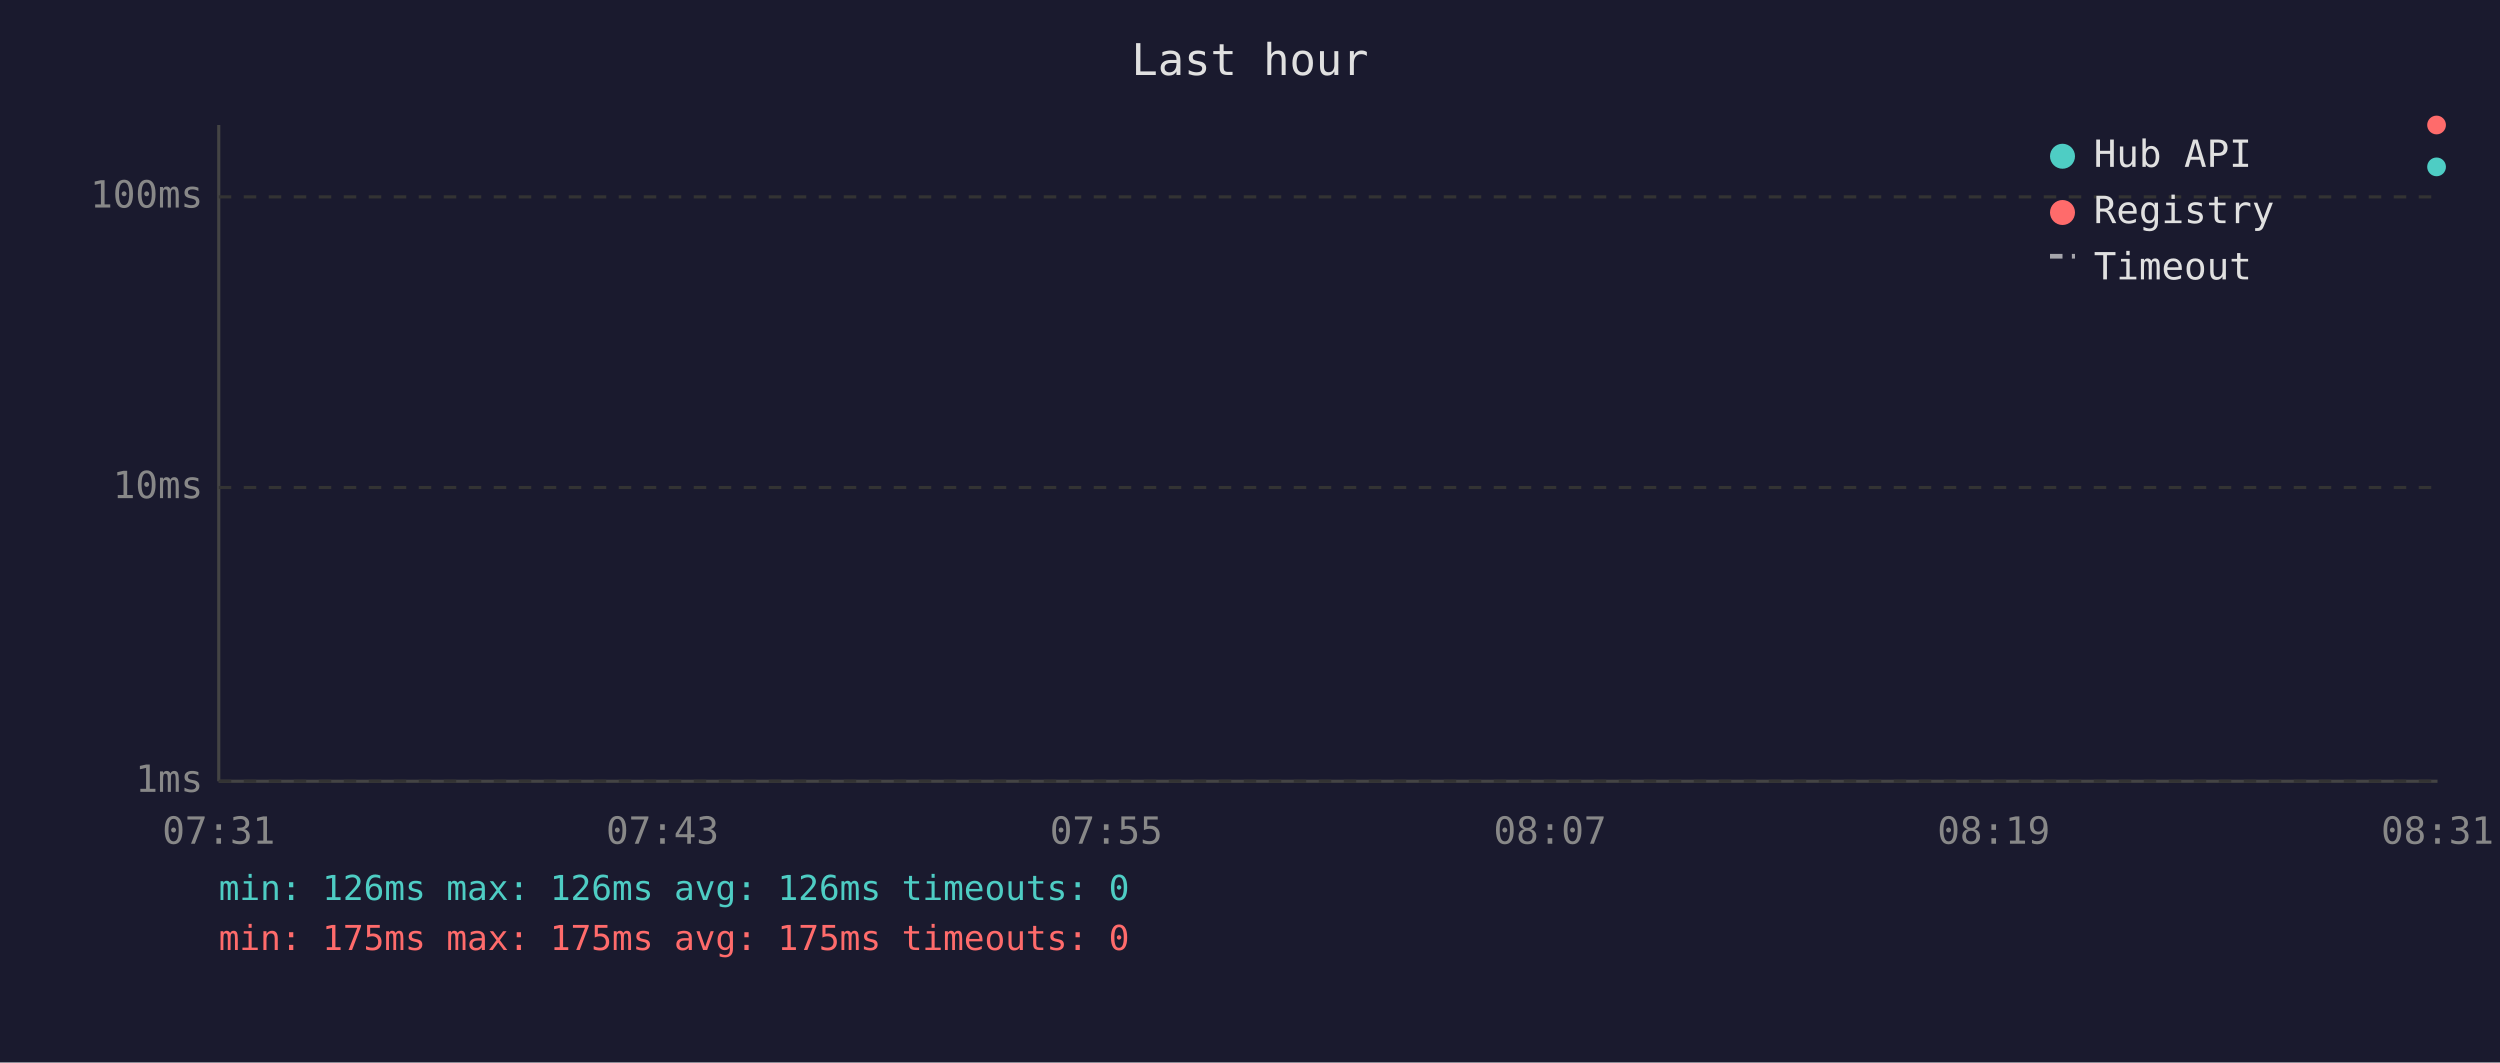
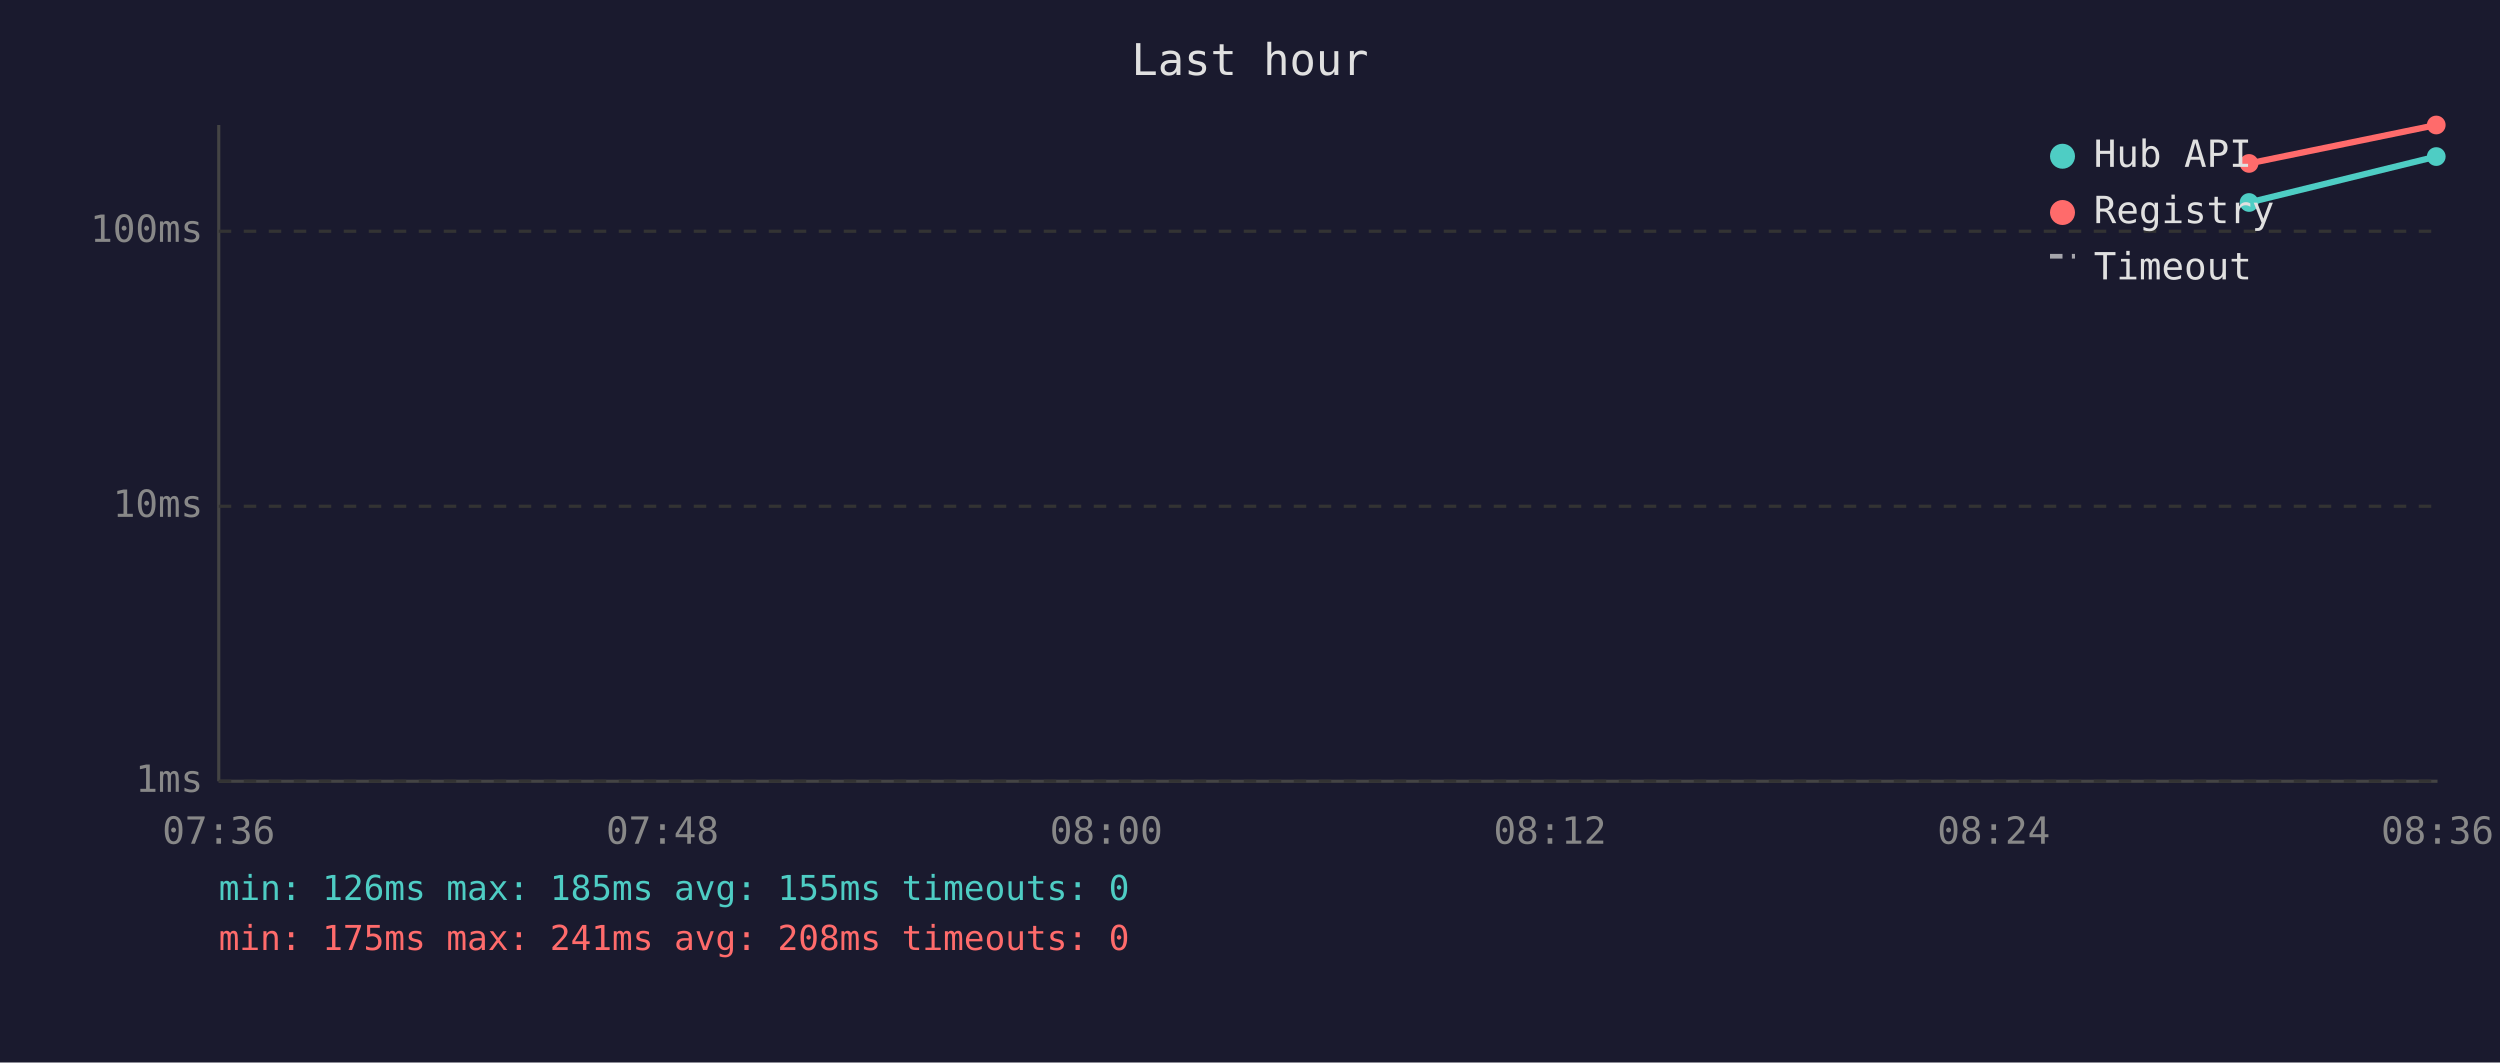
<svg xmlns="http://www.w3.org/2000/svg" viewBox="0 0 800 340" font-family="monospace" font-size="12">
  <rect width="800" height="340" fill="#1a1a2e" />
  <text x="400" y="24" fill="#e0e0e0" font-size="14" text-anchor="middle">Last hour</text>
  <line x1="70" y1="40" x2="70" y2="250" stroke="#444" stroke-width="1" />
  <line x1="70" y1="250" x2="780" y2="250" stroke="#444" stroke-width="1" />
  <line x1="70" y1="250" x2="780" y2="250" stroke="#333" stroke-width="1" stroke-dasharray="4" />
  <text x="65" y="250" fill="#888" text-anchor="end" dominant-baseline="middle">1ms</text>
-   <line x1="70" y1="156" x2="780" y2="156" stroke="#333" stroke-width="1" stroke-dasharray="4" />
-   <text x="65" y="156" fill="#888" text-anchor="end" dominant-baseline="middle">10ms</text>
-   <line x1="70" y1="63" x2="780" y2="63" stroke="#333" stroke-width="1" stroke-dasharray="4" />
-   <text x="65" y="63" fill="#888" text-anchor="end" dominant-baseline="middle">100ms</text>
-   <text x="70" y="270" fill="#888" text-anchor="middle">07:31</text>
-   <text x="212" y="270" fill="#888" text-anchor="middle">07:43</text>
-   <text x="354" y="270" fill="#888" text-anchor="middle">07:55</text>
-   <text x="496" y="270" fill="#888" text-anchor="middle">08:07</text>
-   <text x="638" y="270" fill="#888" text-anchor="middle">08:19</text>
-   <text x="780" y="270" fill="#888" text-anchor="middle">08:31</text>
-   <circle cx="779.7" cy="53.4" r="3" fill="#4ecdc4" />
-   <circle cx="779.7" cy="40.0" r="3" fill="#ff6b6b" />
+   <line x1="70" y1="162" x2="780" y2="162" stroke="#333" stroke-width="1" stroke-dasharray="4" />
+   <text x="65" y="162" fill="#888" text-anchor="end" dominant-baseline="middle">10ms</text>
+   <line x1="70" y1="74" x2="780" y2="74" stroke="#333" stroke-width="1" stroke-dasharray="4" />
+   <text x="65" y="74" fill="#888" text-anchor="end" dominant-baseline="middle">100ms</text>
+   <text x="70" y="270" fill="#888" text-anchor="middle">07:36</text>
+   <text x="212" y="270" fill="#888" text-anchor="middle">07:48</text>
+   <text x="354" y="270" fill="#888" text-anchor="middle">08:00</text>
+   <text x="496" y="270" fill="#888" text-anchor="middle">08:12</text>
+   <text x="638" y="270" fill="#888" text-anchor="middle">08:24</text>
+   <text x="780" y="270" fill="#888" text-anchor="middle">08:36</text>
+   <polyline points="719.7,64.8 779.6,50.1" fill="none" stroke="#4ecdc4" stroke-width="2" opacity="1" />
+   <circle cx="719.7" cy="64.8" r="3" fill="#4ecdc4" />
+   <circle cx="779.6" cy="50.1" r="3" fill="#4ecdc4" />
+   <polyline points="719.7,52.3 779.6,40.0" fill="none" stroke="#ff6b6b" stroke-width="2" opacity="1" />
+   <circle cx="719.7" cy="52.3" r="3" fill="#ff6b6b" />
+   <circle cx="779.6" cy="40.0" r="3" fill="#ff6b6b" />
  <circle cx="660" cy="50" r="4" fill="#4ecdc4" />
  <text x="670" y="50" fill="#e0e0e0" dominant-baseline="middle">Hub API</text>
  <circle cx="660" cy="68" r="4" fill="#ff6b6b" />
  <text x="670" y="68" fill="#e0e0e0" dominant-baseline="middle">Registry</text>
  <line x1="656" y1="82" x2="664" y2="82" stroke="#e0e0e0" stroke-width="1.5" stroke-dasharray="4,3" opacity="0.7" />
  <text x="670" y="86" fill="#e0e0e0" dominant-baseline="middle">Timeout</text>
-   <text x="70" y="288" fill="#4ecdc4" font-size="11">min: 126ms  max: 126ms  avg: 126ms  timeouts: 0</text>
-   <text x="70" y="304" fill="#ff6b6b" font-size="11">min: 175ms  max: 175ms  avg: 175ms  timeouts: 0</text>
+   <text x="70" y="288" fill="#4ecdc4" font-size="11">min: 126ms  max: 185ms  avg: 155ms  timeouts: 0</text>
+   <text x="70" y="304" fill="#ff6b6b" font-size="11">min: 175ms  max: 241ms  avg: 208ms  timeouts: 0</text>
</svg>
